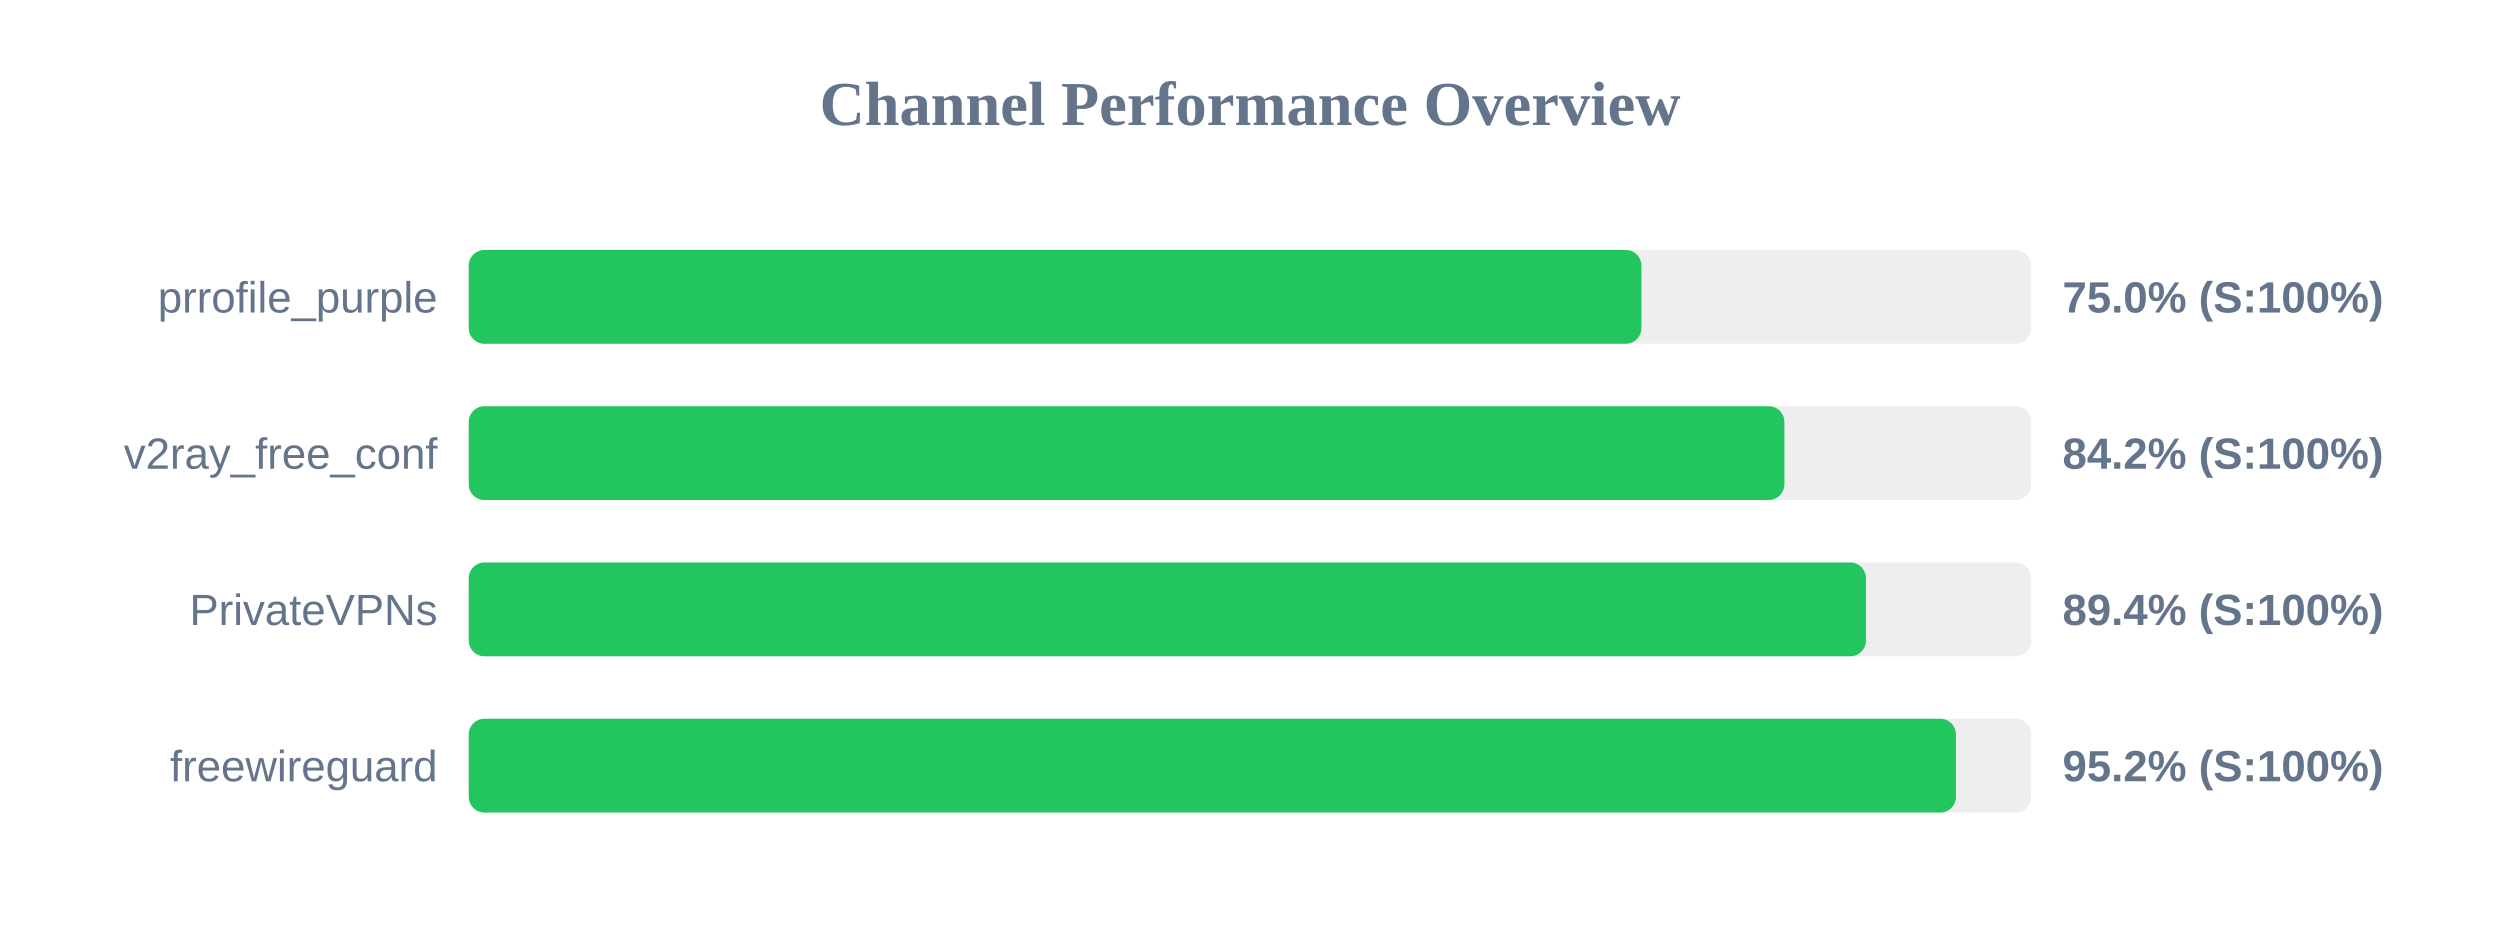
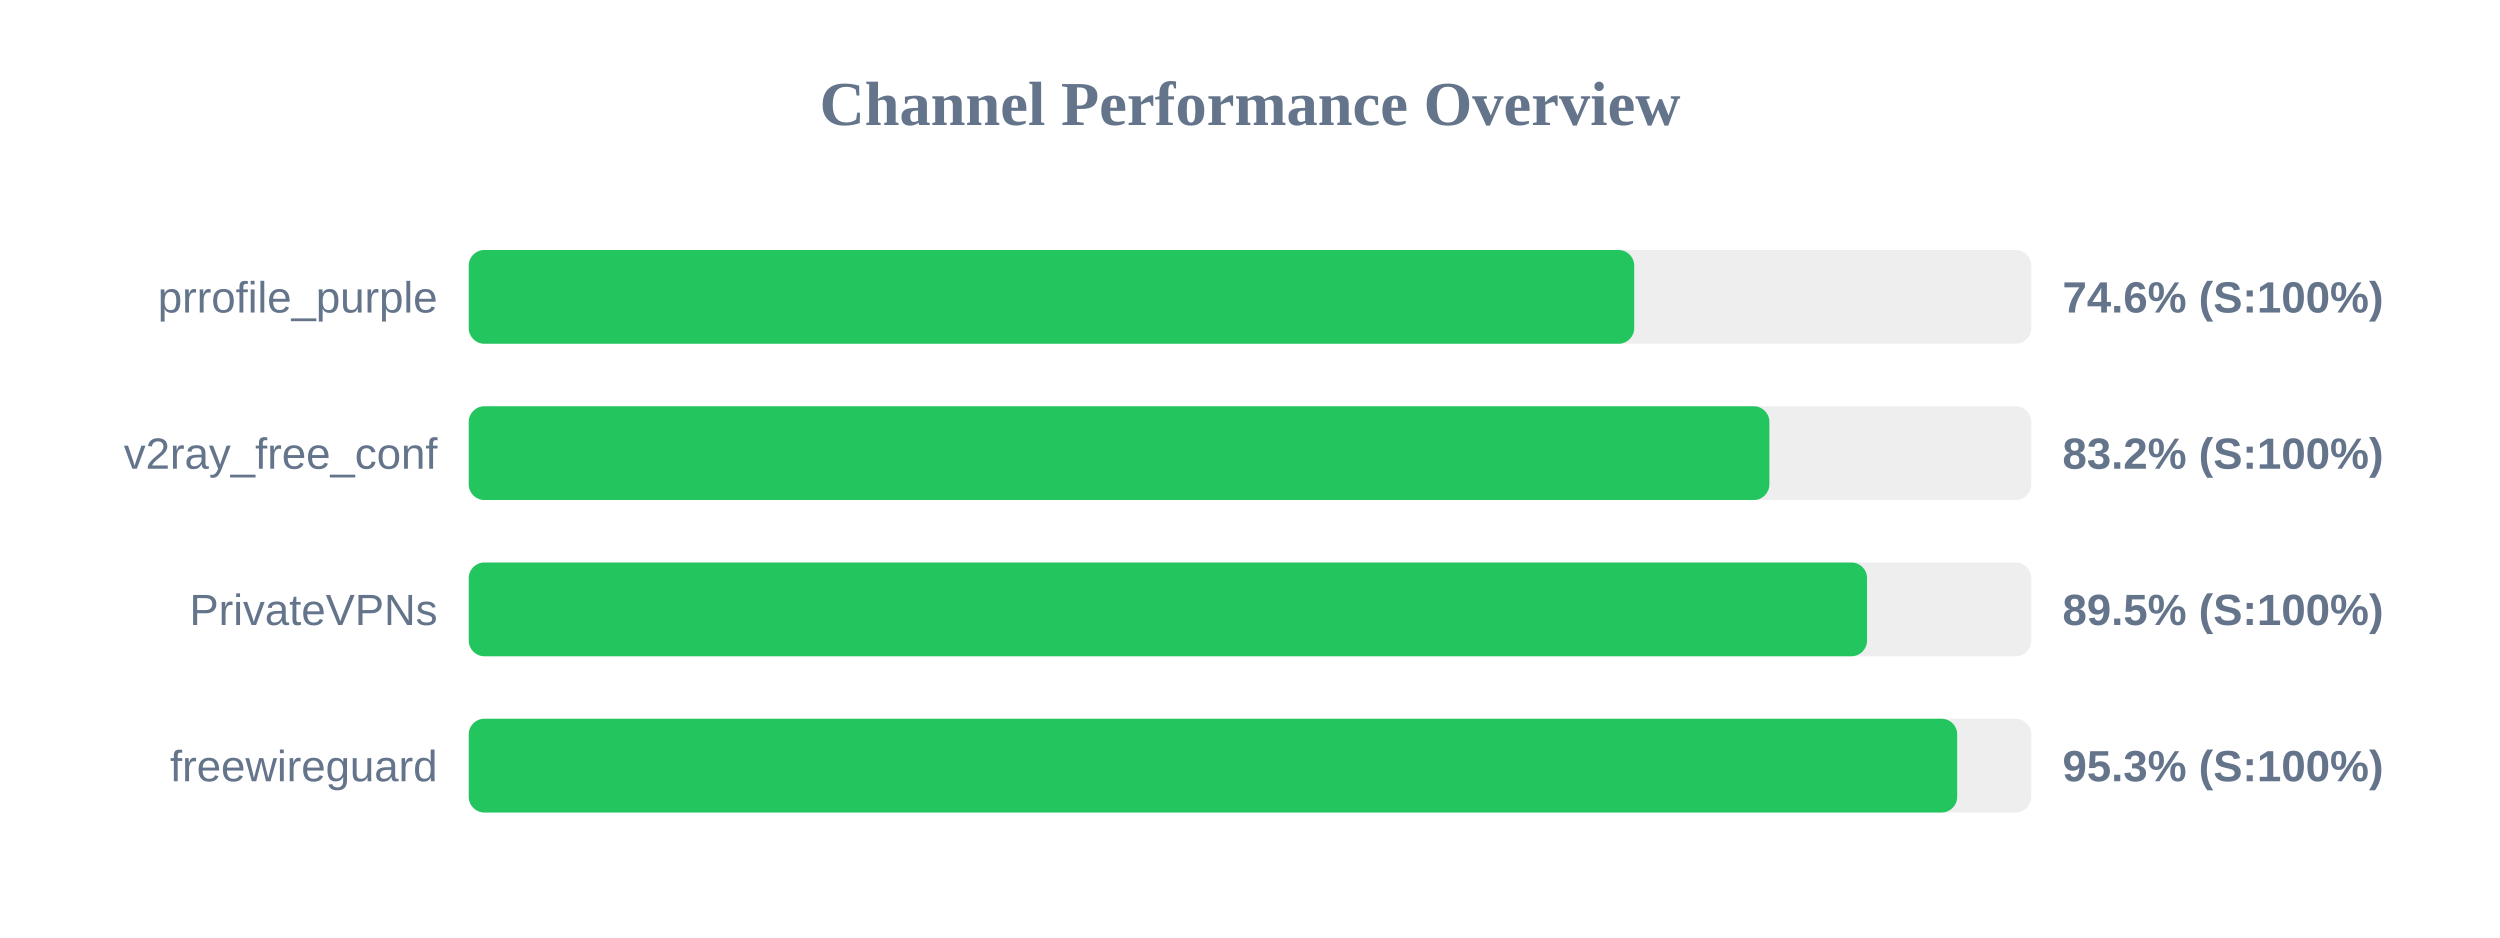
<svg xmlns="http://www.w3.org/2000/svg" width="800" height="300" version="1.1">
  <style>
        .row { font: 14px Arial; fill: #64748b; }
        .score { font: bold 14px Arial; fill: #64748b; }
    </style>
  <text x="400" y="40" text-anchor="middle" font-size="20px" font-weight="bold" fill="#64748b">Channel Performance Overview</text>
  <rect x="150" y="80" width="500" height="30" fill="#eee" rx="5" />
-   <rect x="150" y="80" width="375.25" height="30" fill="#22c55e" rx="5" />
+   <rect x="150" y="80" width="372.95" height="30" fill="#22c55e" rx="5" />
  <text x="140" y="100" text-anchor="end" class="row">prrofile_purple</text>
-   <text x="660" y="100" text-anchor="start" class="score">75.0% (S:100%)</text>
+   <text x="660" y="100" text-anchor="start" class="score">74.6% (S:100%)</text>
  <rect x="150" y="130" width="500" height="30" fill="#eee" rx="5" />
-   <rect x="150" y="130" width="421.0" height="30" fill="#22c55e" rx="5" />
+   <rect x="150" y="130" width="416.2" height="30" fill="#22c55e" rx="5" />
  <text x="140" y="150" text-anchor="end" class="row">v2ray_free_conf</text>
-   <text x="660" y="150" text-anchor="start" class="score">84.2% (S:100%)</text>
+   <text x="660" y="150" text-anchor="start" class="score">83.2% (S:100%)</text>
  <rect x="150" y="180" width="500" height="30" fill="#eee" rx="5" />
-   <rect x="150" y="180" width="447.1" height="30" fill="#22c55e" rx="5" />
+   <rect x="150" y="180" width="447.45" height="30" fill="#22c55e" rx="5" />
  <text x="140" y="200" text-anchor="end" class="row">PrivateVPNs</text>
-   <text x="660" y="200" text-anchor="start" class="score">89.4% (S:100%)</text>
+   <text x="660" y="200" text-anchor="start" class="score">89.5% (S:100%)</text>
  <rect x="150" y="230" width="500" height="30" fill="#eee" rx="5" />
-   <rect x="150" y="230" width="475.9" height="30" fill="#22c55e" rx="5" />
+   <rect x="150" y="230" width="476.3" height="30" fill="#22c55e" rx="5" />
  <text x="140" y="250" text-anchor="end" class="row">freewireguard</text>
-   <text x="660" y="250" text-anchor="start" class="score">95.2% (S:100%)</text>
+   <text x="660" y="250" text-anchor="start" class="score">95.3% (S:100%)</text>
</svg>
